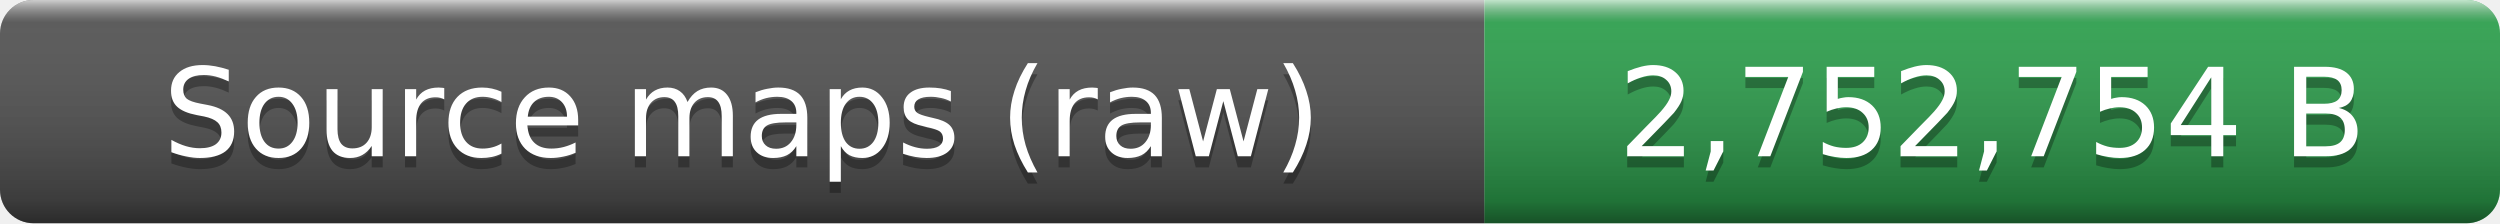
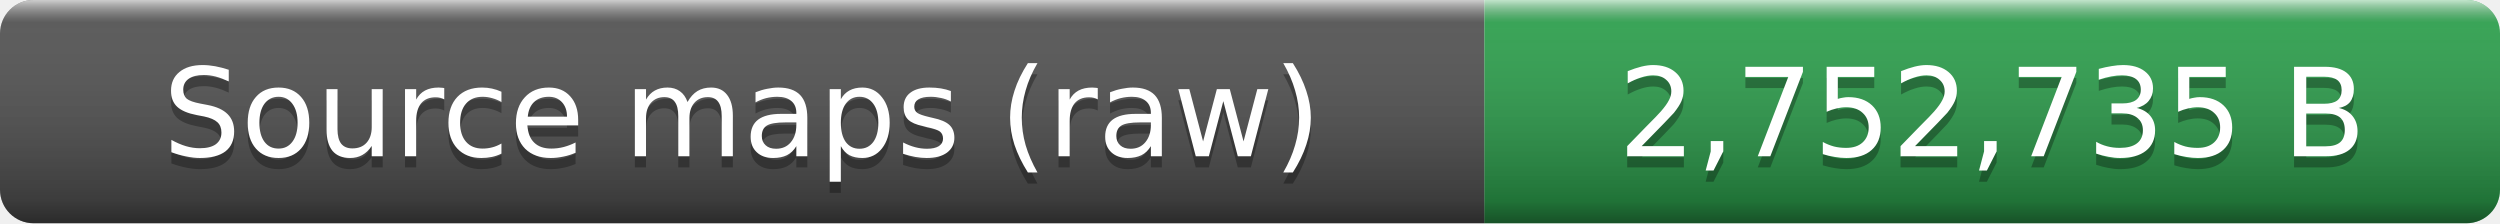
- <svg xmlns="http://www.w3.org/2000/svg" width="224" height="20" role="img" aria-label="Source maps (raw): 2,752,754 B">
+ <svg xmlns="http://www.w3.org/2000/svg" width="224" height="20" role="img" aria-label="Source maps (raw): 2,752,735 B">
  <linearGradient id="smooth" x2="0" y2="100%">
    <stop offset="0" stop-color="#fff" stop-opacity=".7" />
    <stop offset=".1" stop-color="#aaa" stop-opacity=".1" />
    <stop offset=".9" stop-opacity=".3" />
    <stop offset="1" stop-opacity=".5" />
  </linearGradient>
  <clipPath id="round">
    <rect width="224" height="20" rx="3" fill="#fff" />
  </clipPath>
  <g clip-path="url(#round)">
    <rect width="133" height="20" fill="#555" />
    <rect x="133" width="91" height="20" fill="#2ea44f" />
    <rect width="224" height="20" fill="url(#smooth)" />
  </g>
  <g fill="#fff" text-anchor="middle" font-family="Verdana,Geneva,DejaVu Sans,sans-serif" font-size="11">
    <text x="66.5" y="15" fill="#010101" fill-opacity=".3">Source maps (raw)</text>
    <text x="66.5" y="14">Source maps (raw)</text>
-     <text x="178.5" y="15" fill="#010101" fill-opacity=".3">2,752,754 B</text>
-     <text x="178.5" y="14">2,752,754 B</text>
+     <text x="178.5" y="15" fill="#010101" fill-opacity=".3">2,752,735 B</text>
+     <text x="178.5" y="14">2,752,735 B</text>
  </g>
</svg>
